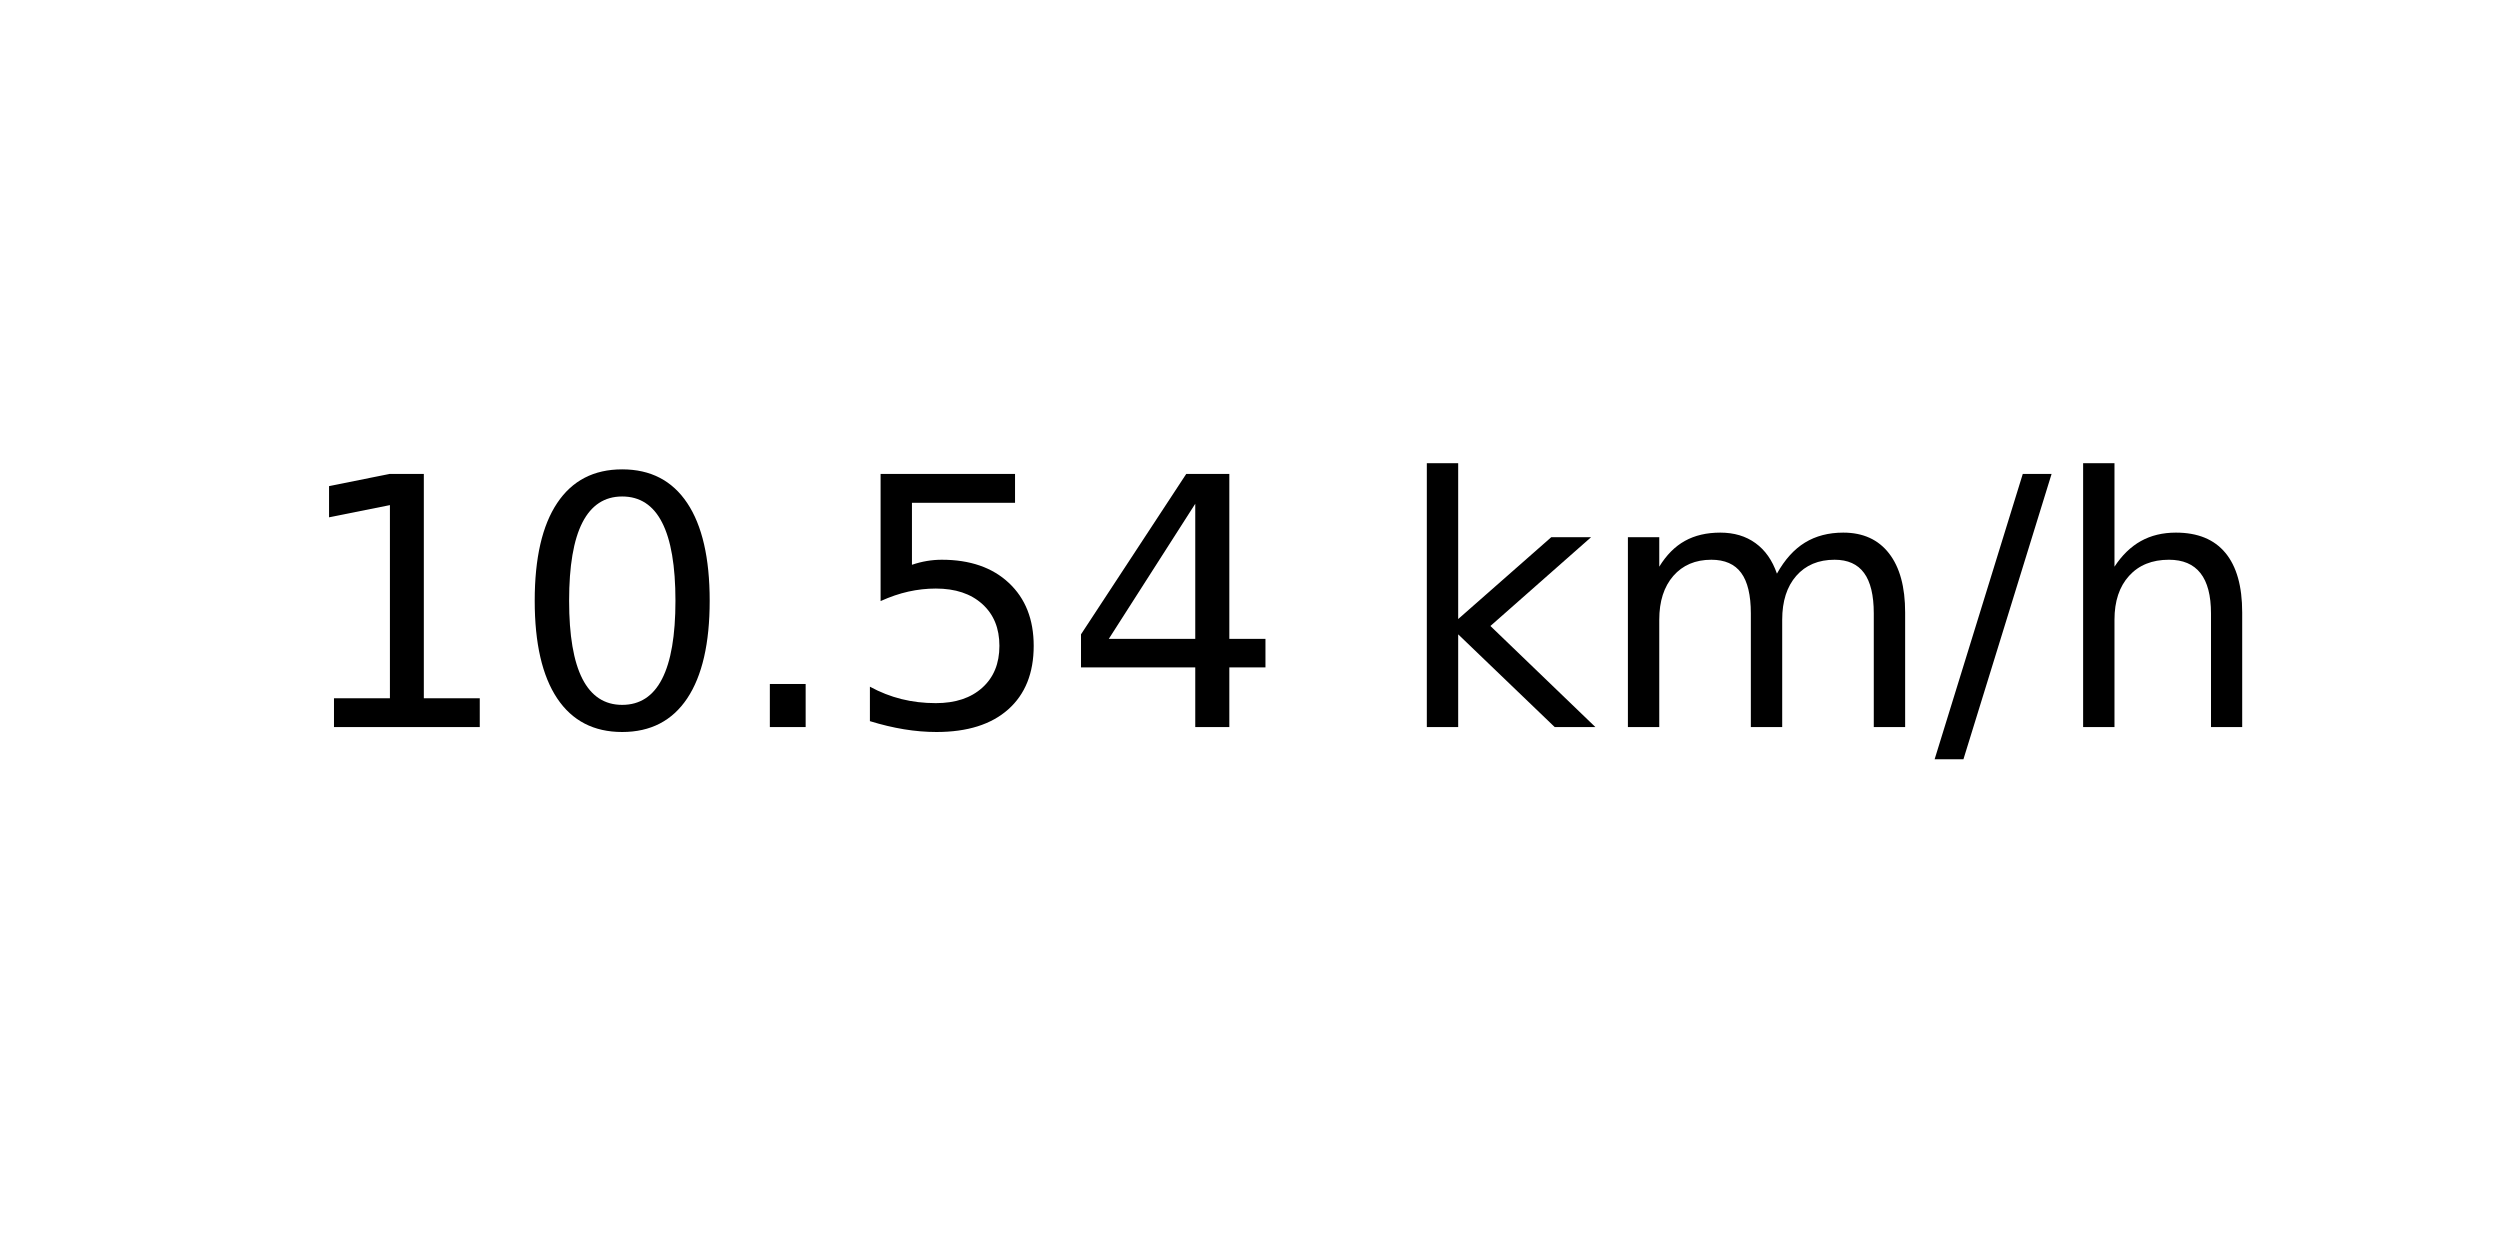
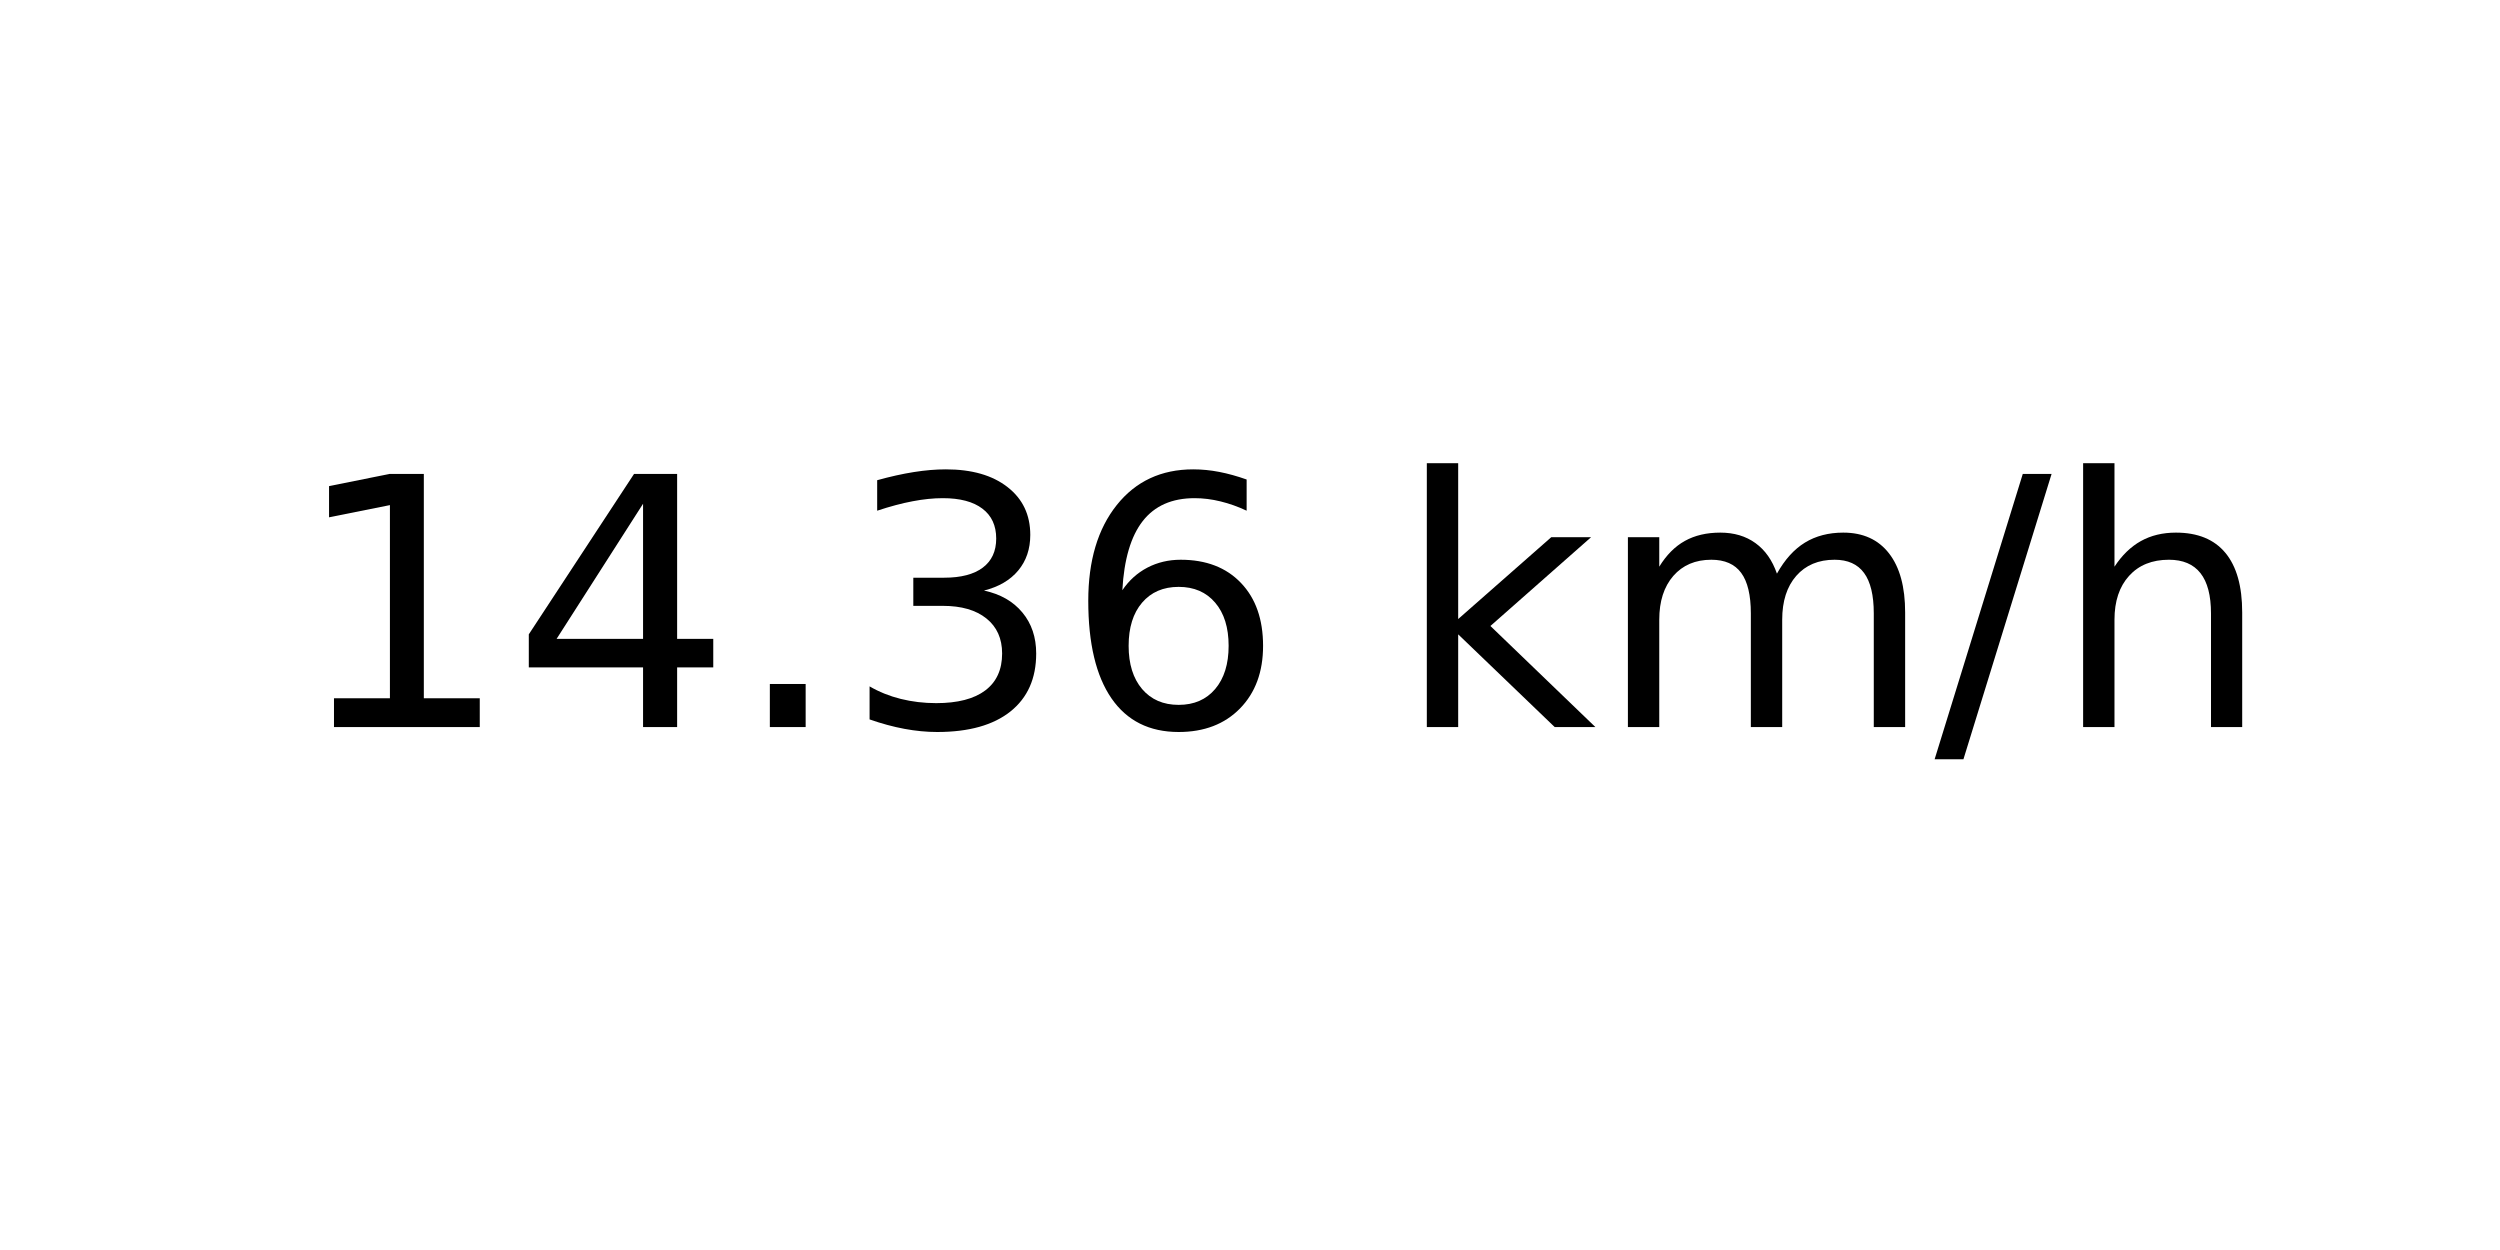
<svg xmlns="http://www.w3.org/2000/svg" xmlns:xlink="http://www.w3.org/1999/xlink" width="72pt" height="36pt" viewBox="0 0 72 36" version="1.1">
  <defs>
    <style type="text/css">*{stroke-linejoin: round; stroke-linecap: butt}</style>
  </defs>
  <g id="figure_1">
    <g id="axes_1">
      <g id="text_1">
        <g transform="translate(8.378125 20.93937) scale(0.1 -0.1)">
          <defs>
            <path id="DejaVuSans-31" d="M 794 531  L 1825 531  L 1825 4091  L 703 3866  L 703 4441  L 1819 4666  L 2450 4666  L 2450 531  L 3481 531  L 3481 0  L 794 0  L 794 531  z " transform="scale(0.015625)" />
-             <path id="DejaVuSans-30" d="M 2034 4250  Q 1547 4250 1301 3770  Q 1056 3291 1056 2328  Q 1056 1369 1301 889  Q 1547 409 2034 409  Q 2525 409 2770 889  Q 3016 1369 3016 2328  Q 3016 3291 2770 3770  Q 2525 4250 2034 4250  z M 2034 4750  Q 2819 4750 3233 4129  Q 3647 3509 3647 2328  Q 3647 1150 3233 529  Q 2819 -91 2034 -91  Q 1250 -91 836 529  Q 422 1150 422 2328  Q 422 3509 836 4129  Q 1250 4750 2034 4750  z " transform="scale(0.015625)" />
+             <path id="DejaVuSans-34" d="M 2419 4116  L 825 1625  L 2419 1625  L 2419 4116  z M 2253 4666  L 3047 4666  L 3047 1625  L 3713 1625  L 3713 1100  L 3047 1100  L 3047 0  L 2419 0  L 2419 1100  L 313 1100  L 313 1709  L 2253 4666  z " transform="scale(0.015625)" />
            <path id="DejaVuSans-2e" d="M 684 794  L 1344 794  L 1344 0  L 684 0  L 684 794  z " transform="scale(0.015625)" />
-             <path id="DejaVuSans-35" d="M 691 4666  L 3169 4666  L 3169 4134  L 1269 4134  L 1269 2991  Q 1406 3038 1543 3061  Q 1681 3084 1819 3084  Q 2600 3084 3056 2656  Q 3513 2228 3513 1497  Q 3513 744 3044 326  Q 2575 -91 1722 -91  Q 1428 -91 1123 -41  Q 819 9 494 109  L 494 744  Q 775 591 1075 516  Q 1375 441 1709 441  Q 2250 441 2565 725  Q 2881 1009 2881 1497  Q 2881 1984 2565 2268  Q 2250 2553 1709 2553  Q 1456 2553 1204 2497  Q 953 2441 691 2322  L 691 4666  z " transform="scale(0.015625)" />
-             <path id="DejaVuSans-34" d="M 2419 4116  L 825 1625  L 2419 1625  L 2419 4116  z M 2253 4666  L 3047 4666  L 3047 1625  L 3713 1625  L 3713 1100  L 3047 1100  L 3047 0  L 2419 0  L 2419 1100  L 313 1100  L 313 1709  L 2253 4666  z " transform="scale(0.015625)" />
+             <path id="DejaVuSans-33" d="M 2597 2516  Q 3050 2419 3304 2112  Q 3559 1806 3559 1356  Q 3559 666 3084 287  Q 2609 -91 1734 -91  Q 1441 -91 1130 -33  Q 819 25 488 141  L 488 750  Q 750 597 1062 519  Q 1375 441 1716 441  Q 2309 441 2620 675  Q 2931 909 2931 1356  Q 2931 1769 2642 2001  Q 2353 2234 1838 2234  L 1294 2234  L 1294 2753  L 1863 2753  Q 2328 2753 2575 2939  Q 2822 3125 2822 3475  Q 2822 3834 2567 4026  Q 2313 4219 1838 4219  Q 1578 4219 1281 4162  Q 984 4106 628 3988  L 628 4550  Q 988 4650 1302 4700  Q 1616 4750 1894 4750  Q 2613 4750 3031 4423  Q 3450 4097 3450 3541  Q 3450 3153 3228 2886  Q 3006 2619 2597 2516  z " transform="scale(0.015625)" />
+             <path id="DejaVuSans-36" d="M 2113 2584  Q 1688 2584 1439 2293  Q 1191 2003 1191 1497  Q 1191 994 1439 701  Q 1688 409 2113 409  Q 2538 409 2786 701  Q 3034 994 3034 1497  Q 3034 2003 2786 2293  Q 2538 2584 2113 2584  z M 3366 4563  L 3366 3988  Q 3128 4100 2886 4159  Q 2644 4219 2406 4219  Q 1781 4219 1451 3797  Q 1122 3375 1075 2522  Q 1259 2794 1537 2939  Q 1816 3084 2150 3084  Q 2853 3084 3261 2657  Q 3669 2231 3669 1497  Q 3669 778 3244 343  Q 2819 -91 2113 -91  Q 1303 -91 875 529  Q 447 1150 447 2328  Q 447 3434 972 4092  Q 1497 4750 2381 4750  Q 2619 4750 2861 4703  Q 3103 4656 3366 4563  z " transform="scale(0.015625)" />
            <path id="DejaVuSans-20" transform="scale(0.015625)" />
            <path id="DejaVuSans-6b" d="M 581 4863  L 1159 4863  L 1159 1991  L 2875 3500  L 3609 3500  L 1753 1863  L 3688 0  L 2938 0  L 1159 1709  L 1159 0  L 581 0  L 581 4863  z " transform="scale(0.015625)" />
            <path id="DejaVuSans-6d" d="M 3328 2828  Q 3544 3216 3844 3400  Q 4144 3584 4550 3584  Q 5097 3584 5394 3201  Q 5691 2819 5691 2113  L 5691 0  L 5113 0  L 5113 2094  Q 5113 2597 4934 2840  Q 4756 3084 4391 3084  Q 3944 3084 3684 2787  Q 3425 2491 3425 1978  L 3425 0  L 2847 0  L 2847 2094  Q 2847 2600 2669 2842  Q 2491 3084 2119 3084  Q 1678 3084 1418 2786  Q 1159 2488 1159 1978  L 1159 0  L 581 0  L 581 3500  L 1159 3500  L 1159 2956  Q 1356 3278 1631 3431  Q 1906 3584 2284 3584  Q 2666 3584 2933 3390  Q 3200 3197 3328 2828  z " transform="scale(0.015625)" />
            <path id="DejaVuSans-2f" d="M 1625 4666  L 2156 4666  L 531 -594  L 0 -594  L 1625 4666  z " transform="scale(0.015625)" />
            <path id="DejaVuSans-68" d="M 3513 2113  L 3513 0  L 2938 0  L 2938 2094  Q 2938 2591 2744 2837  Q 2550 3084 2163 3084  Q 1697 3084 1428 2787  Q 1159 2491 1159 1978  L 1159 0  L 581 0  L 581 4863  L 1159 4863  L 1159 2956  Q 1366 3272 1645 3428  Q 1925 3584 2291 3584  Q 2894 3584 3203 3211  Q 3513 2838 3513 2113  z " transform="scale(0.015625)" />
          </defs>
          <use xlink:href="#DejaVuSans-31" />
-           <use xlink:href="#DejaVuSans-30" x="63.623" />
+           <use xlink:href="#DejaVuSans-34" x="63.623" />
          <use xlink:href="#DejaVuSans-2e" x="127.246" />
-           <use xlink:href="#DejaVuSans-35" x="159.033" />
-           <use xlink:href="#DejaVuSans-34" x="222.656" />
+           <use xlink:href="#DejaVuSans-33" x="159.033" />
+           <use xlink:href="#DejaVuSans-36" x="222.656" />
          <use xlink:href="#DejaVuSans-20" x="286.279" />
          <use xlink:href="#DejaVuSans-6b" x="318.066" />
          <use xlink:href="#DejaVuSans-6d" x="375.977" />
          <use xlink:href="#DejaVuSans-2f" x="473.389" />
          <use xlink:href="#DejaVuSans-68" x="507.08" />
        </g>
      </g>
    </g>
  </g>
</svg>
